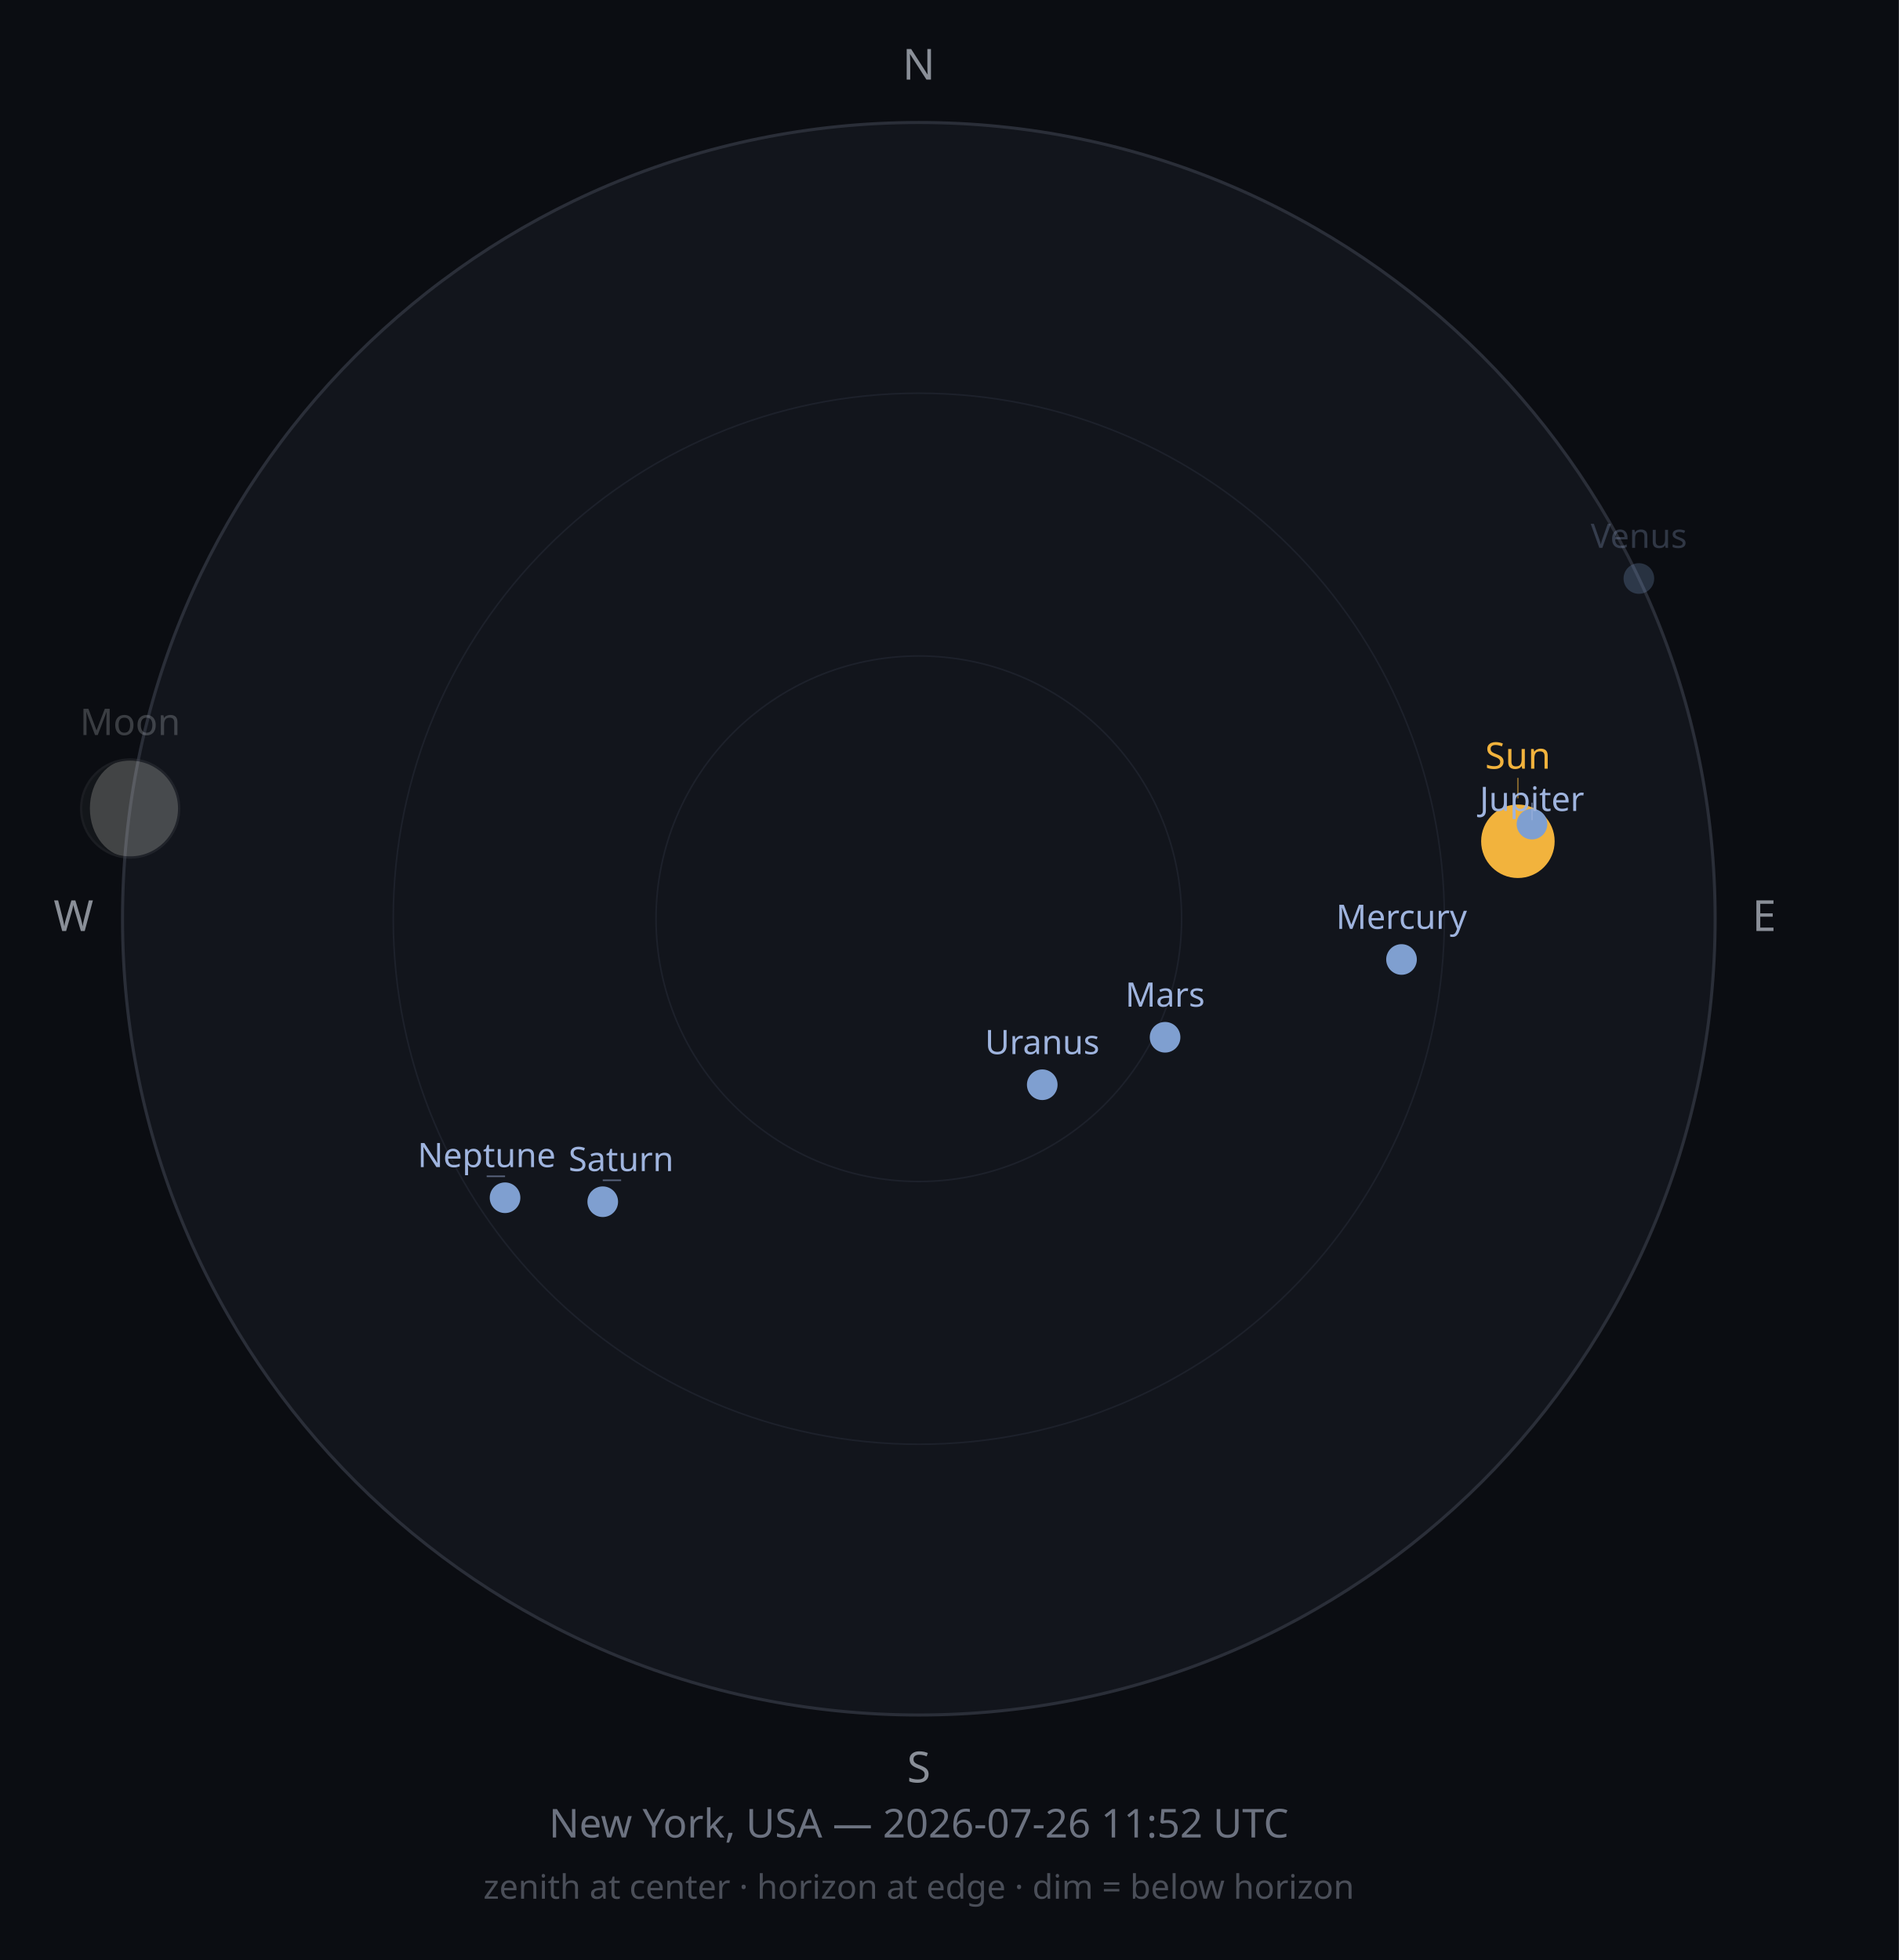
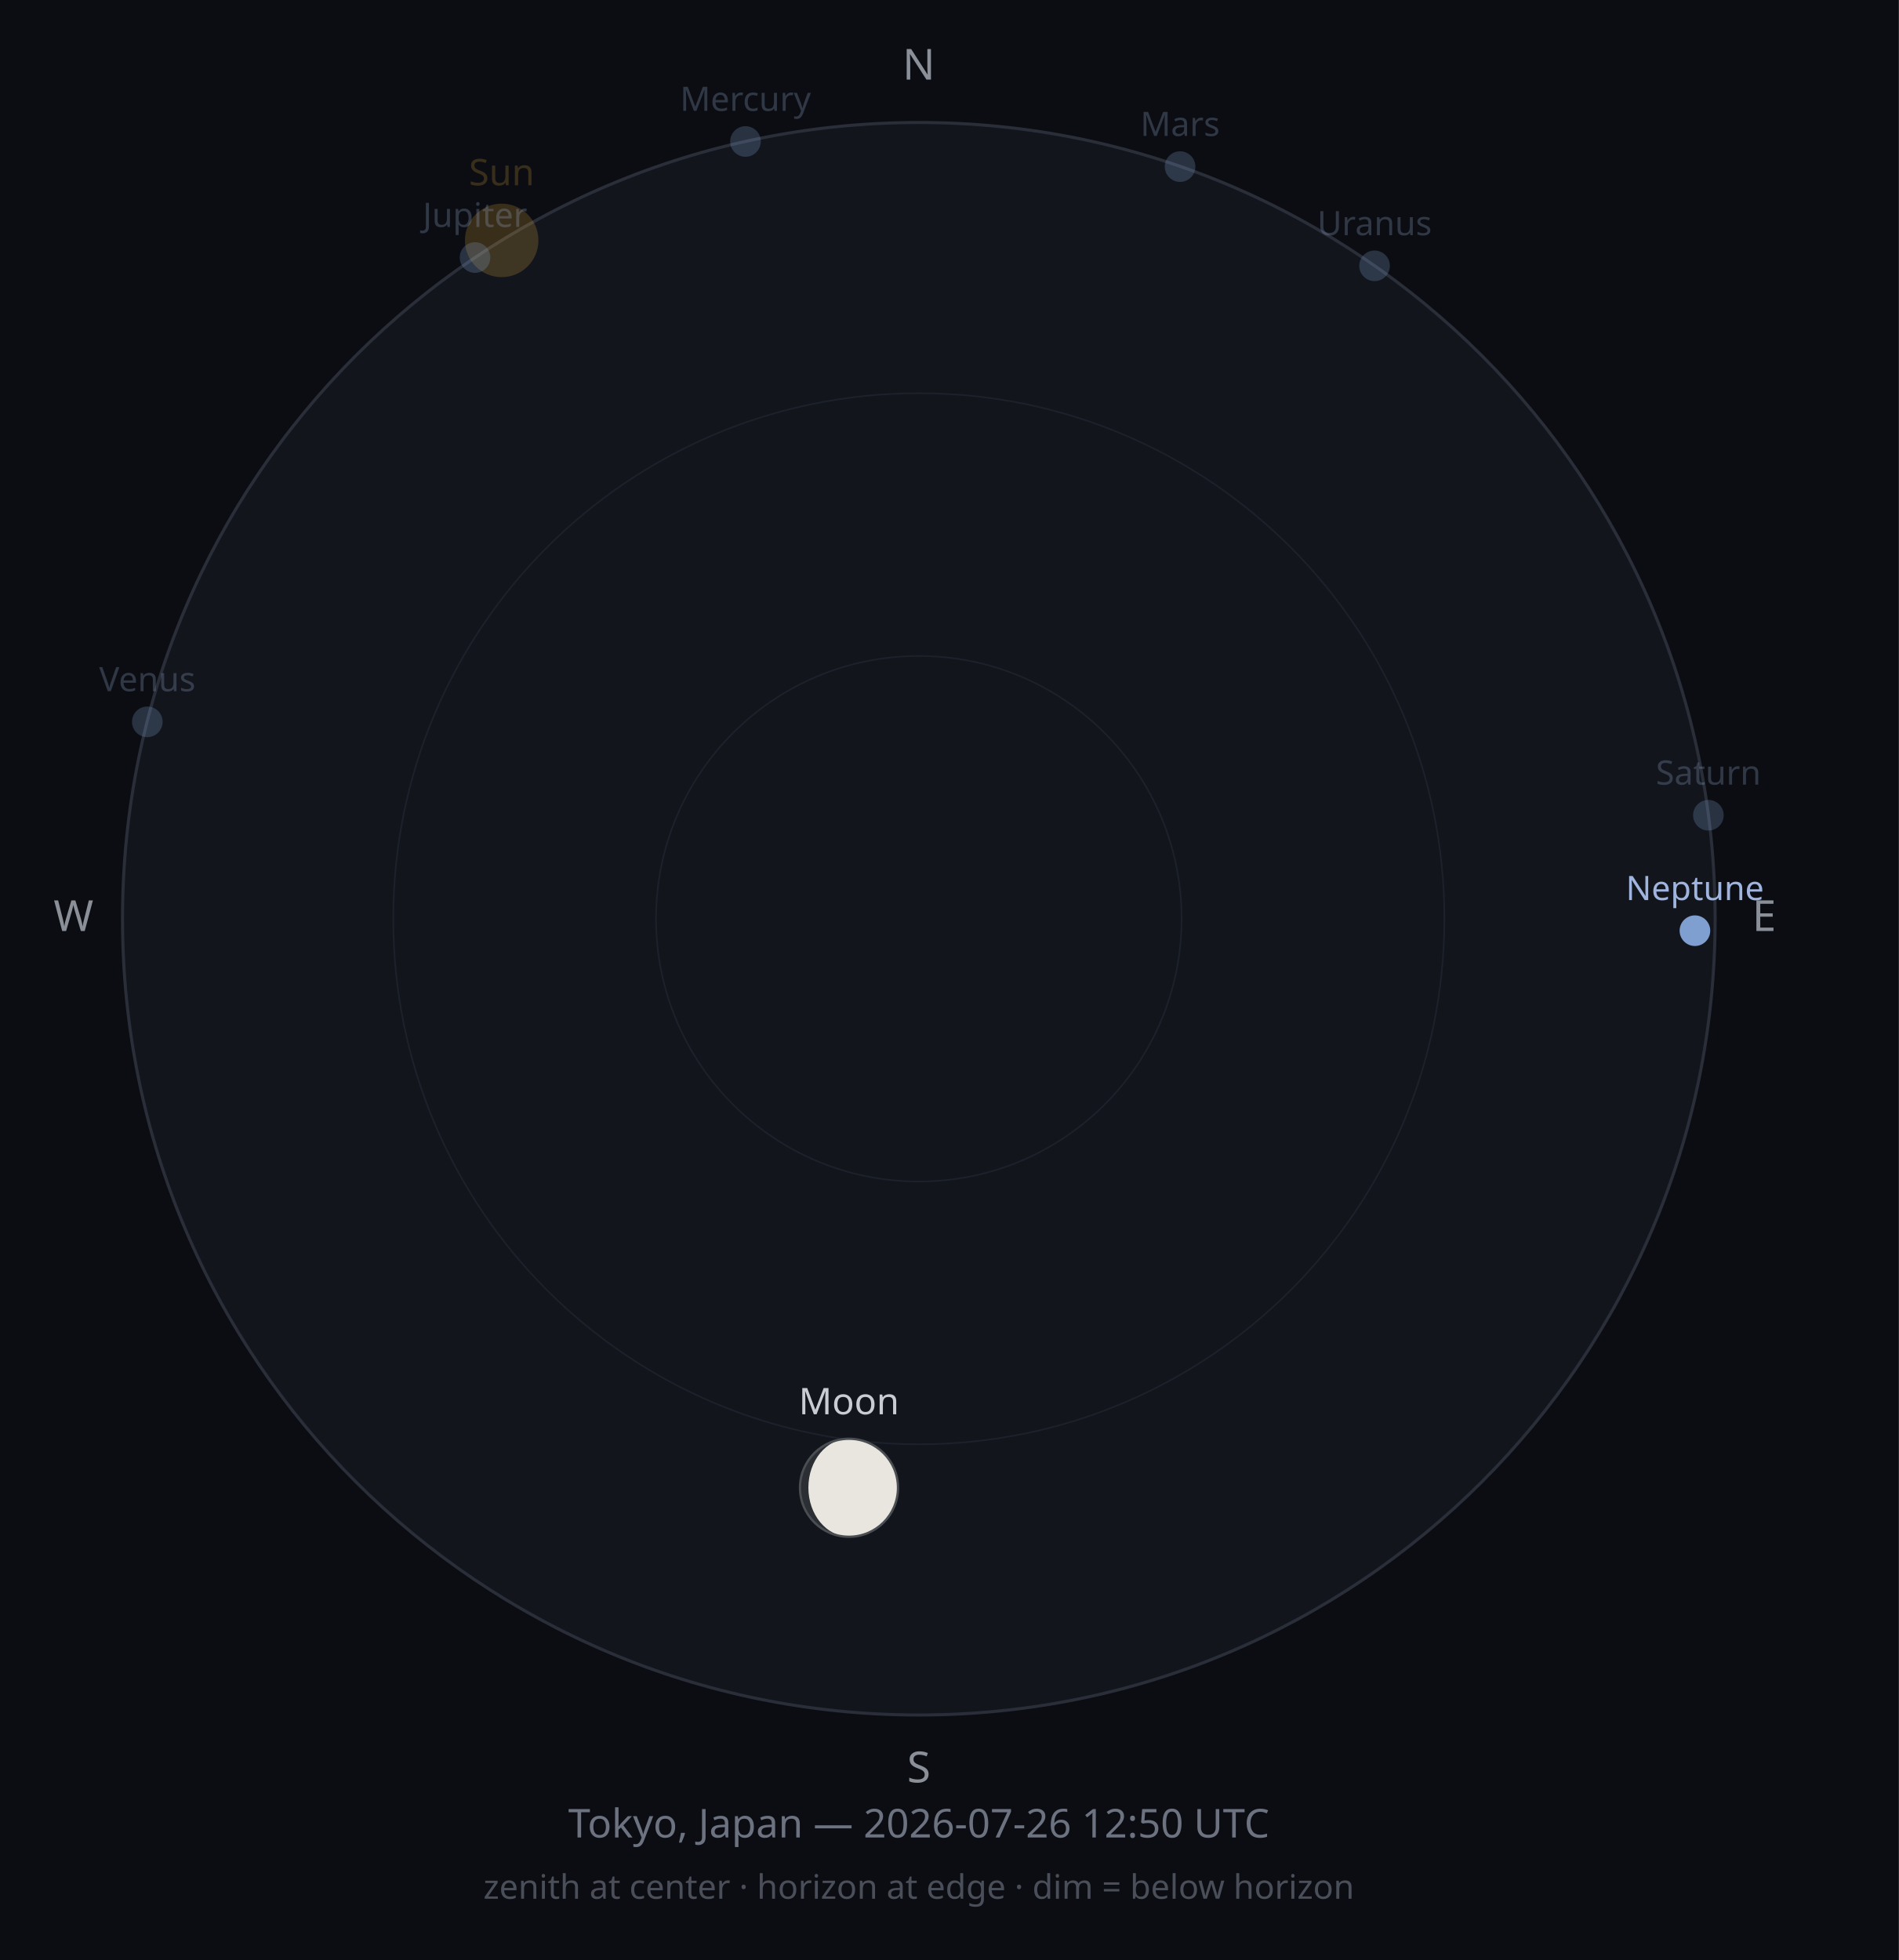
<svg xmlns="http://www.w3.org/2000/svg" width="620" height="640" viewBox="0 0 620 640">
  <rect width="620" height="640" fill="#0B0D12" />
  <circle cx="300" cy="300" r="260" fill="#12151C" stroke="#2A2E38" stroke-width="1" />
  <circle cx="300" cy="300" r="171.6" fill="none" stroke="#1D212B" stroke-width="0.5" />
  <circle cx="300" cy="300" r="85.8" fill="none" stroke="#1D212B" stroke-width="0.5" />
  <text x="300" y="26" font-size="14" fill="#8A8F98" text-anchor="middle" font-family="sans-serif">N</text>
  <text x="576" y="304" font-size="14" fill="#8A8F98" text-anchor="middle" font-family="sans-serif">E</text>
  <text x="300" y="582" font-size="14" fill="#8A8F98" text-anchor="middle" font-family="sans-serif">S</text>
  <text x="24" y="304" font-size="14" fill="#8A8F98" text-anchor="middle" font-family="sans-serif">W</text>
-   <circle cx="495.6" cy="274.7" r="12" fill="#F2B33D" opacity="1" />
-   <line x1="495.6" y1="260.7" x2="495.6" y2="254.0" stroke="#F2B33D" stroke-width="0.5" opacity="0.50" />
-   <text x="495.6" y="251.0" font-size="12" fill="#F2B33D" opacity="1" text-anchor="middle" font-family="sans-serif">Sun</text>
-   <g opacity="0.25">
-     <circle cx="42.5" cy="264.0" r="16" fill="#2B2E33" />
-     <path d="M42.51,247.958 A16,16 0 0,1 42.51,279.958 A13.165,16 0 0,1 42.51,247.958 Z" fill="#E8E6DE" />
-     <circle cx="42.5" cy="264.0" r="16" fill="none" stroke="#4A4D52" stroke-width="0.75" />
+   <circle cx="163.8" cy="78.5" r="12" fill="#F2B33D" opacity="0.2" />
+   <text x="163.8" y="60.5" font-size="12" fill="#F2B33D" opacity="0.2" text-anchor="middle" font-family="sans-serif">Sun</text>
+   <g opacity="1">
+     <circle cx="277.2" cy="485.8" r="16" fill="#2B2E33" />
+     <path d="M277.175,469.761 A16,16 0 0,1 277.175,501.761 A13.235,16 0 0,1 277.175,469.761 Z" fill="#E8E6DE" />
+     <circle cx="277.2" cy="485.8" r="16" fill="none" stroke="#4A4D52" stroke-width="0.75" />
  </g>
-   <text x="42.5" y="240.0" font-size="12" fill="#C9CDD3" opacity="0.25" text-anchor="middle" font-family="sans-serif">Moon</text>
-   <circle cx="457.6" cy="313.3" r="5" fill="#7F9FD0" opacity="1" />
-   <text x="457.6" y="303.3" font-size="11" fill="#9FB4DE" opacity="1" text-anchor="middle" font-family="sans-serif">Mercury</text>
-   <circle cx="535.1" cy="188.9" r="5" fill="#7F9FD0" opacity="0.25" />
-   <text x="535.1" y="178.9" font-size="11" fill="#9FB4DE" opacity="0.25" text-anchor="middle" font-family="sans-serif">Venus</text>
-   <circle cx="380.4" cy="338.7" r="5" fill="#7F9FD0" opacity="1" />
-   <text x="380.4" y="328.7" font-size="11" fill="#9FB4DE" opacity="1" text-anchor="middle" font-family="sans-serif">Mars</text>
-   <circle cx="500.2" cy="269.1" r="5" fill="#7F9FD0" opacity="1" />
-   <line x1="500.2" y1="262.1" x2="500.2" y2="267.8" stroke="#9FB4DE" stroke-width="0.5" opacity="0.50" />
-   <text x="500.2" y="264.8" font-size="11" fill="#9FB4DE" opacity="1" text-anchor="middle" font-family="sans-serif">Jupiter</text>
-   <circle cx="196.8" cy="392.4" r="5" fill="#7F9FD0" opacity="1" />
-   <line x1="196.8" y1="385.4" x2="202.8" y2="385.4" stroke="#9FB4DE" stroke-width="0.5" opacity="0.50" />
-   <text x="202.8" y="382.4" font-size="11" fill="#9FB4DE" opacity="1" text-anchor="middle" font-family="sans-serif">Saturn</text>
-   <circle cx="340.3" cy="354.2" r="5" fill="#7F9FD0" opacity="1" />
-   <text x="340.3" y="344.2" font-size="11" fill="#9FB4DE" opacity="1" text-anchor="middle" font-family="sans-serif">Uranus</text>
-   <circle cx="164.9" cy="391.1" r="5" fill="#7F9FD0" opacity="1" />
-   <line x1="164.9" y1="384.1" x2="158.9" y2="384.1" stroke="#9FB4DE" stroke-width="0.5" opacity="0.50" />
-   <text x="158.9" y="381.1" font-size="11" fill="#9FB4DE" opacity="1" text-anchor="middle" font-family="sans-serif">Neptune</text>
-   <text x="300" y="600" font-size="13" fill="#6C7280" text-anchor="middle" font-family="sans-serif">New York, USA — 2026-07-26 11:52 UTC</text>
+   <text x="277.2" y="461.8" font-size="12" fill="#C9CDD3" opacity="1" text-anchor="middle" font-family="sans-serif">Moon</text>
+   <circle cx="243.4" cy="46.2" r="5" fill="#7F9FD0" opacity="0.25" />
+   <text x="243.4" y="36.2" font-size="11" fill="#9FB4DE" opacity="0.25" text-anchor="middle" font-family="sans-serif">Mercury</text>
+   <circle cx="48.1" cy="235.7" r="5" fill="#7F9FD0" opacity="0.25" />
+   <text x="48.1" y="225.7" font-size="11" fill="#9FB4DE" opacity="0.25" text-anchor="middle" font-family="sans-serif">Venus</text>
+   <circle cx="385.3" cy="54.4" r="5" fill="#7F9FD0" opacity="0.25" />
+   <text x="385.3" y="44.4" font-size="11" fill="#9FB4DE" opacity="0.25" text-anchor="middle" font-family="sans-serif">Mars</text>
+   <circle cx="155.1" cy="84.1" r="5" fill="#7F9FD0" opacity="0.25" />
+   <text x="155.1" y="74.1" font-size="11" fill="#9FB4DE" opacity="0.25" text-anchor="middle" font-family="sans-serif">Jupiter</text>
+   <circle cx="557.8" cy="266.2" r="5" fill="#7F9FD0" opacity="0.25" />
+   <text x="557.8" y="256.2" font-size="11" fill="#9FB4DE" opacity="0.25" text-anchor="middle" font-family="sans-serif">Saturn</text>
+   <circle cx="448.8" cy="86.8" r="5" fill="#7F9FD0" opacity="0.25" />
+   <text x="448.8" y="76.8" font-size="11" fill="#9FB4DE" opacity="0.25" text-anchor="middle" font-family="sans-serif">Uranus</text>
+   <circle cx="553.4" cy="303.9" r="5" fill="#7F9FD0" opacity="1" />
+   <text x="553.4" y="293.9" font-size="11" fill="#9FB4DE" opacity="1" text-anchor="middle" font-family="sans-serif">Neptune</text>
+   <text x="300" y="600" font-size="13" fill="#6C7280" text-anchor="middle" font-family="sans-serif">Tokyo, Japan — 2026-07-26 12:50 UTC</text>
  <text x="300" y="620" font-size="11" fill="#4A4E58" text-anchor="middle" font-family="sans-serif">zenith at center · horizon at edge · dim = below horizon</text>
</svg>
